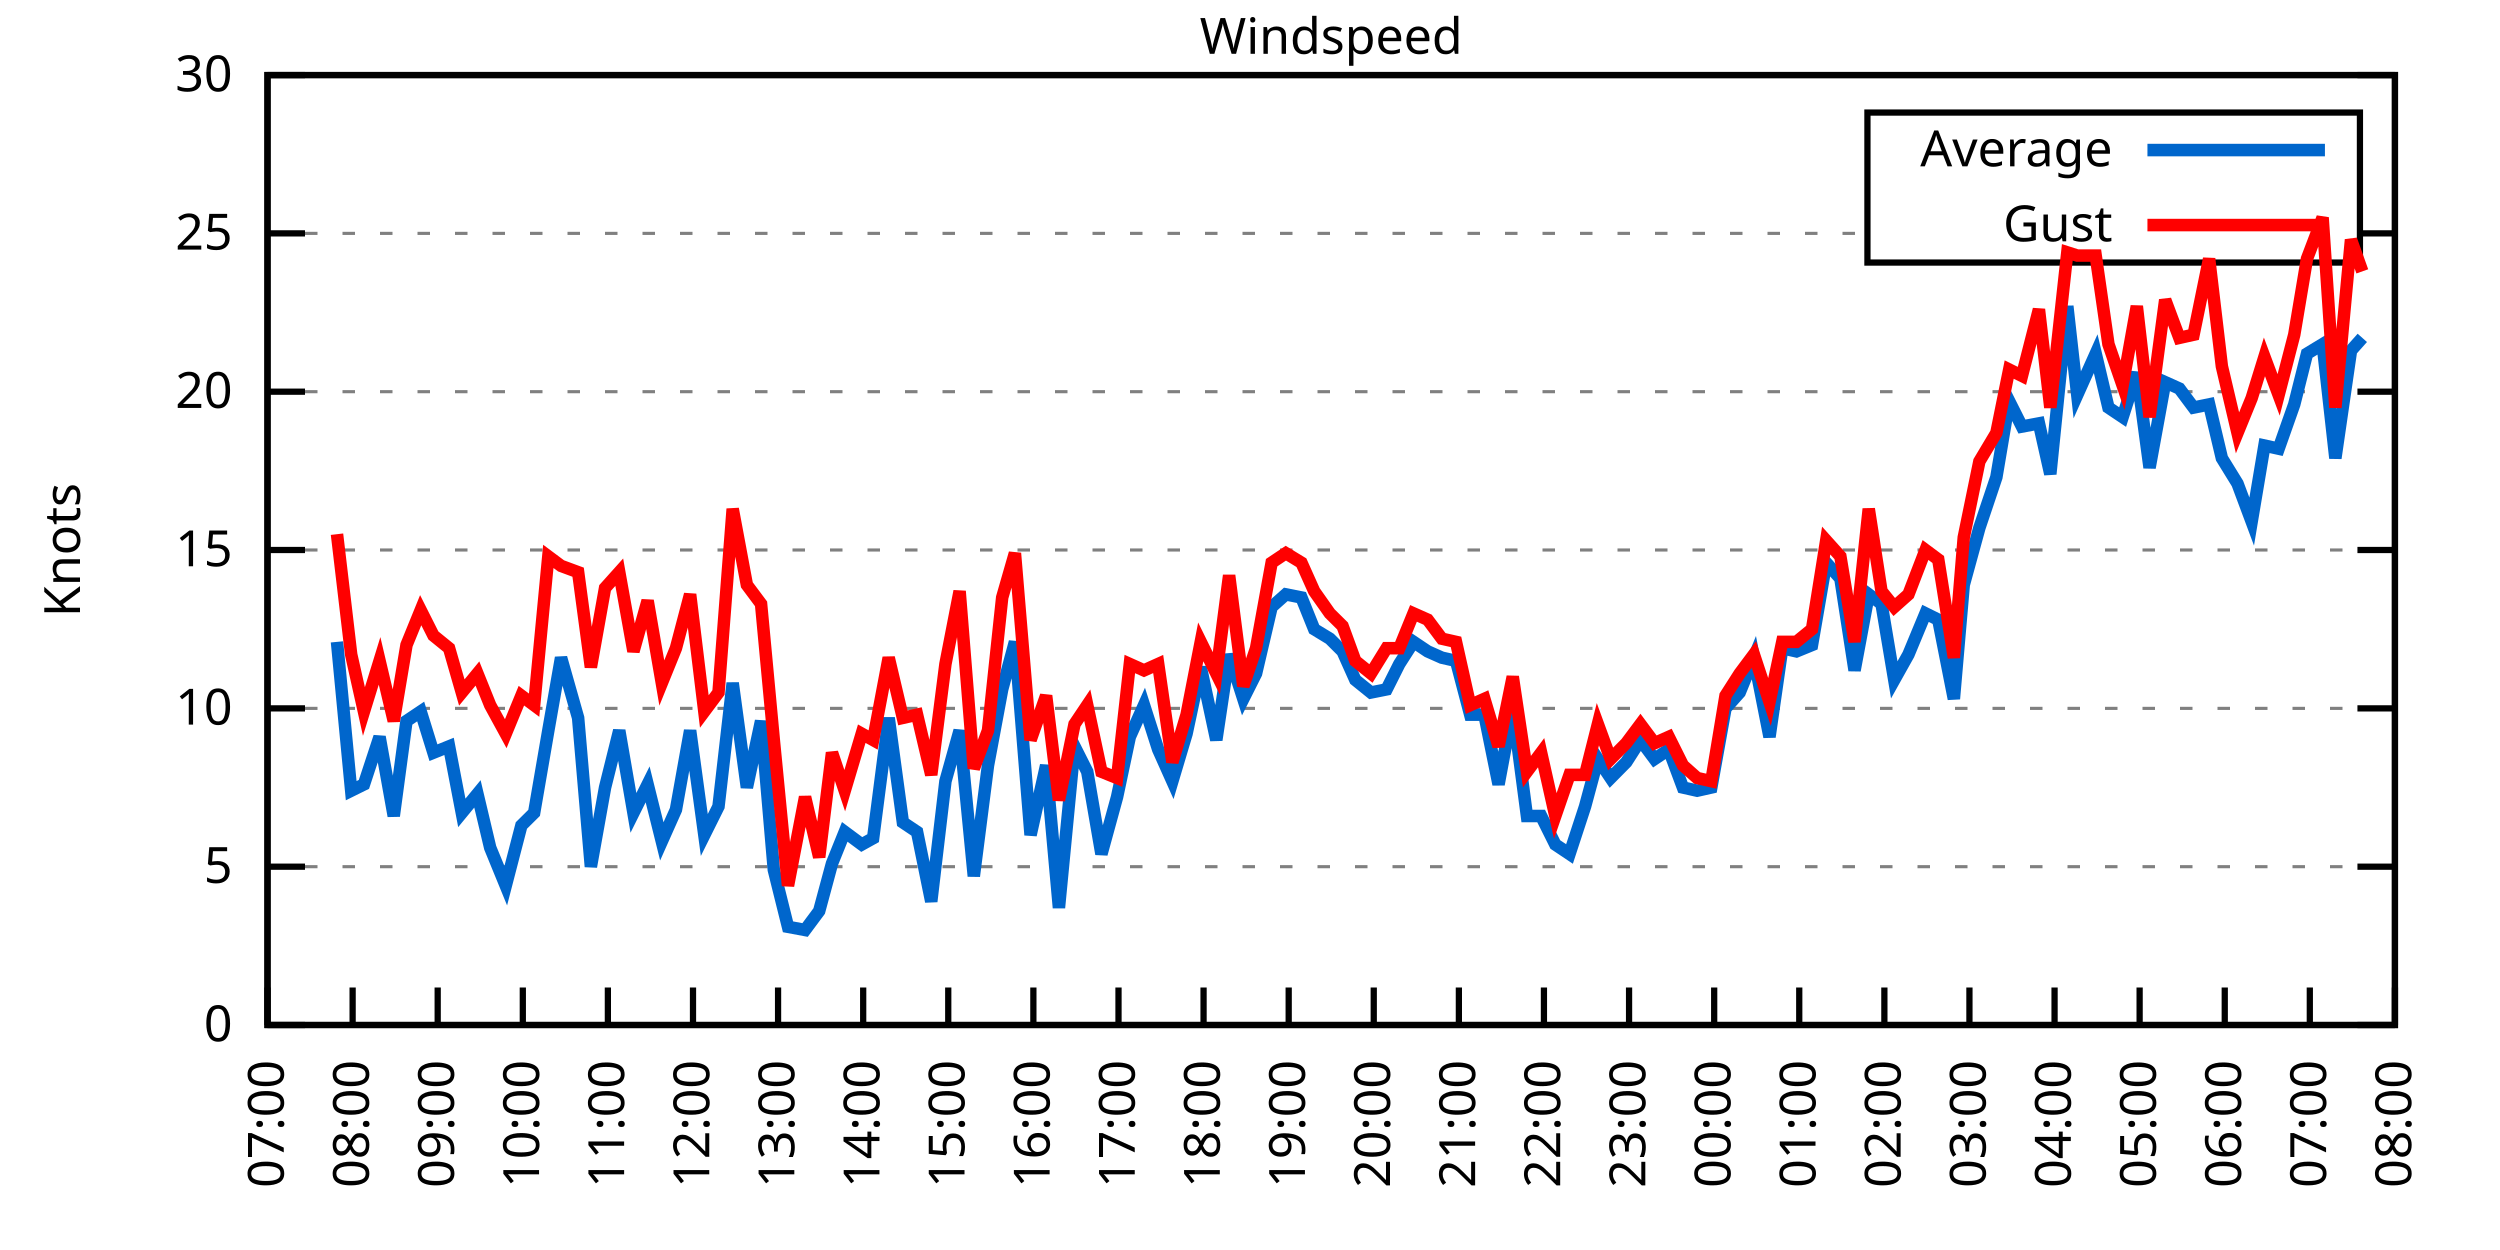
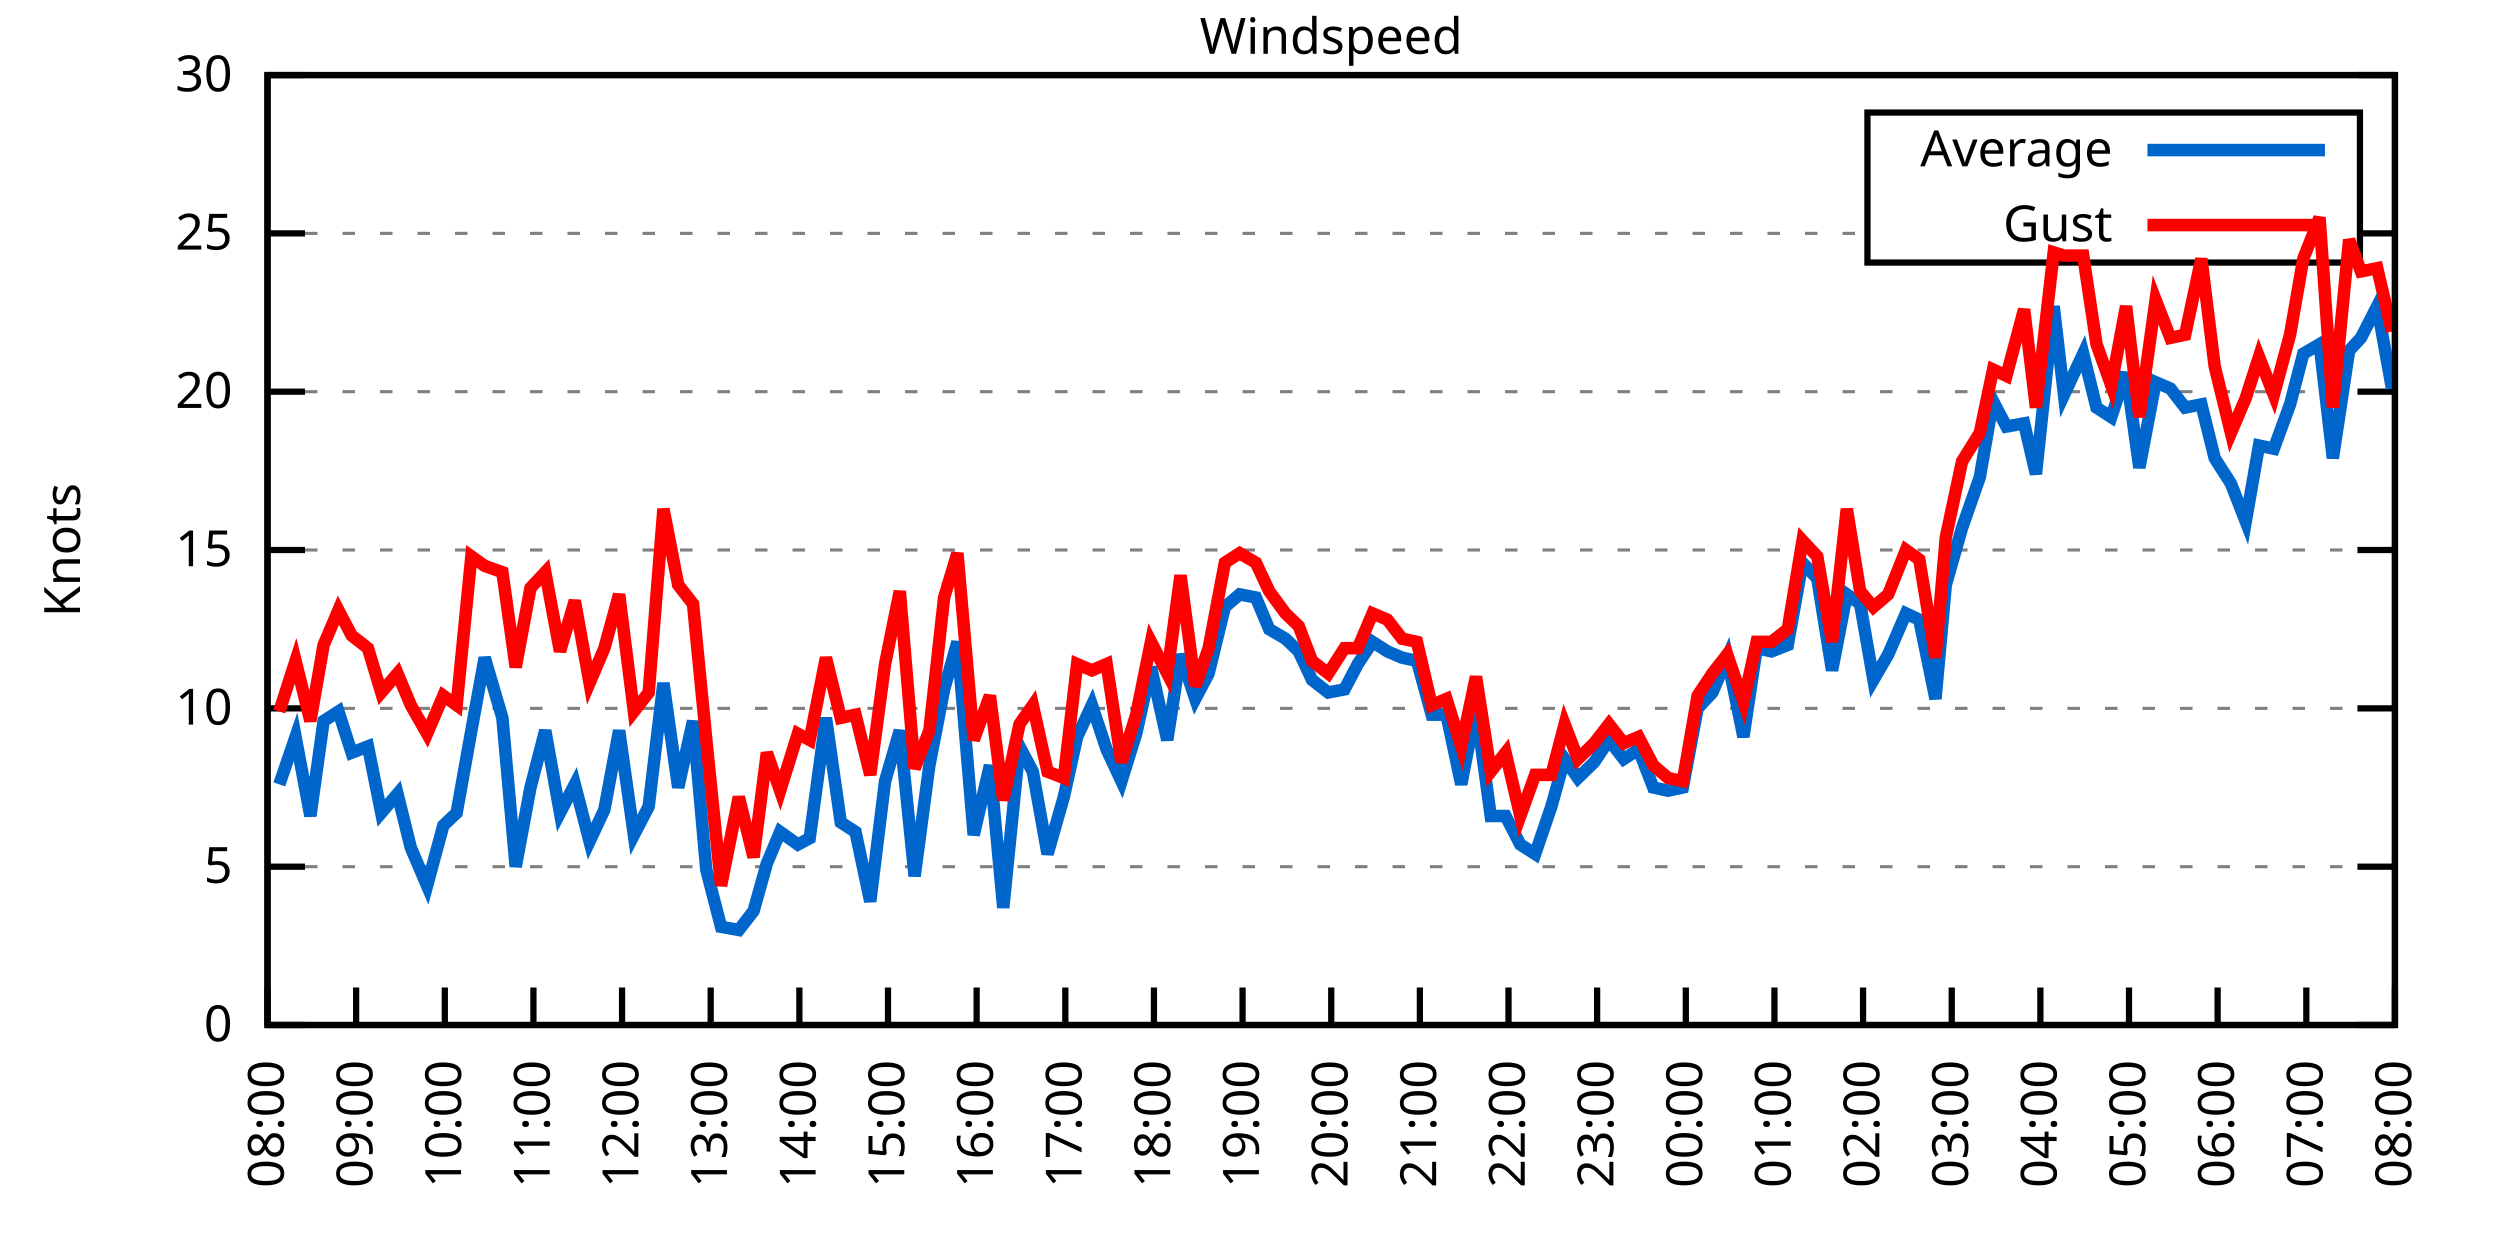
<svg xmlns="http://www.w3.org/2000/svg" xmlns:xlink="http://www.w3.org/1999/xlink" width="400" height="200" viewBox="0 0 400 200">
  <g id="gnuplot_canvas">
    <rect x="0" y="0" width="400" height="200" fill="none" />
    <defs>
      <circle id="gpDot" r="0.5" stroke-width="0.5" stroke="currentColor" />
      <path id="gpPt0" stroke-width="0.333" stroke="currentColor" d="M-1,0 h2 M0,-1 v2" />
      <path id="gpPt1" stroke-width="0.333" stroke="currentColor" d="M-1,-1 L1,1 M1,-1 L-1,1" />
      <path id="gpPt2" stroke-width="0.333" stroke="currentColor" d="M-1,0 L1,0 M0,-1 L0,1 M-1,-1 L1,1 M-1,1 L1,-1" />
      <rect id="gpPt3" stroke-width="0.333" stroke="currentColor" x="-1" y="-1" width="2" height="2" />
      <rect id="gpPt4" stroke-width="0.333" stroke="currentColor" fill="currentColor" x="-1" y="-1" width="2" height="2" />
      <circle id="gpPt5" stroke-width="0.333" stroke="currentColor" cx="0" cy="0" r="1" />
      <use xlink:href="#gpPt5" id="gpPt6" fill="currentColor" stroke="none" />
      <path id="gpPt7" stroke-width="0.333" stroke="currentColor" d="M0,-1.33 L-1.33,0.67 L1.33,0.67 z" />
      <use xlink:href="#gpPt7" id="gpPt8" fill="currentColor" stroke="none" />
      <use xlink:href="#gpPt7" id="gpPt9" stroke="currentColor" transform="rotate(180)" />
      <use xlink:href="#gpPt9" id="gpPt10" fill="currentColor" stroke="none" />
      <use xlink:href="#gpPt3" id="gpPt11" stroke="currentColor" transform="rotate(45)" />
      <use xlink:href="#gpPt11" id="gpPt12" fill="currentColor" stroke="none" />
      <path id="gpPt13" stroke-width="0.333" stroke="currentColor" d="M0,1.330 L1.265,0.411 L0.782,-1.067 L-0.782,-1.076 L-1.265,0.411 z" />
      <use xlink:href="#gpPt13" id="gpPt14" fill="currentColor" stroke="none" />
      <filter id="textbox" filterUnits="objectBoundingBox" x="0" y="0" height="1" width="1">
        <feFlood flood-color="white" flood-opacity="1" result="bgnd" />
        <feComposite in="SourceGraphic" in2="bgnd" operator="atop" />
      </filter>
      <filter id="greybox" filterUnits="objectBoundingBox" x="0" y="0" height="1" width="1">
        <feFlood flood-color="lightgrey" flood-opacity="1" result="grey" />
        <feComposite in="SourceGraphic" in2="grey" operator="atop" />
      </filter>
    </defs>
    <g fill="none" color="white" stroke="currentColor" stroke-width="1.00" stroke-linecap="butt" stroke-linejoin="miter">
</g>
    <g fill="none" color="black" stroke="currentColor" stroke-width="1.00" stroke-linecap="butt" stroke-linejoin="miter">
      <g stroke="none" shape-rendering="crispEdges">
        <polygon fill="rgb(255, 255, 255)" points="42.80,164.00 383.18,164.00 383.18,12.02 42.80,12.02 " />
      </g>
    </g>
    <g fill="none" color="black" stroke="currentColor" stroke-width="1.00" stroke-linecap="butt" stroke-linejoin="miter">
</g>
    <g fill="none" color="black" stroke="black" stroke-width="0.50" stroke-linecap="butt" stroke-linejoin="miter">
</g>
    <g fill="none" color="gray" stroke="currentColor" stroke-width="0.50" stroke-linecap="butt" stroke-linejoin="miter">
      <path stroke="gray" stroke-dasharray="2,4" class="gridline" d="M42.80,164.00 L383.19,164.00  " />
    </g>
    <g fill="none" color="gray" stroke="gray" stroke-width="1.00" stroke-linecap="butt" stroke-linejoin="miter">
</g>
    <g fill="none" color="black" stroke="currentColor" stroke-width="1.00" stroke-linecap="butt" stroke-linejoin="miter">
      <path stroke="black" d="M42.80,164.00 L48.80,164.00 M383.19,164.00 L377.19,164.00  " />
      <g transform="translate(37.20,166.60)" stroke="none" fill="black" font-family="Sans" font-size="8.00" text-anchor="end">
        <text>
          <tspan font-family="Sans"> 0</tspan>
        </text>
      </g>
    </g>
    <g fill="none" color="black" stroke="currentColor" stroke-width="1.00" stroke-linecap="butt" stroke-linejoin="miter">
</g>
    <g fill="none" color="black" stroke="black" stroke-width="0.50" stroke-linecap="butt" stroke-linejoin="miter">
</g>
    <g fill="none" color="gray" stroke="currentColor" stroke-width="0.50" stroke-linecap="butt" stroke-linejoin="miter">
      <path stroke="gray" stroke-dasharray="2,4" class="gridline" d="M42.80,138.67 L383.19,138.67  " />
    </g>
    <g fill="none" color="gray" stroke="gray" stroke-width="1.00" stroke-linecap="butt" stroke-linejoin="miter">
</g>
    <g fill="none" color="black" stroke="currentColor" stroke-width="1.00" stroke-linecap="butt" stroke-linejoin="miter">
      <path stroke="black" d="M42.80,138.67 L48.80,138.67 M383.19,138.67 L377.19,138.67  " />
      <g transform="translate(37.20,141.27)" stroke="none" fill="black" font-family="Sans" font-size="8.00" text-anchor="end">
        <text>
          <tspan font-family="Sans"> 5</tspan>
        </text>
      </g>
    </g>
    <g fill="none" color="black" stroke="currentColor" stroke-width="1.00" stroke-linecap="butt" stroke-linejoin="miter">
</g>
    <g fill="none" color="black" stroke="black" stroke-width="0.50" stroke-linecap="butt" stroke-linejoin="miter">
</g>
    <g fill="none" color="gray" stroke="currentColor" stroke-width="0.50" stroke-linecap="butt" stroke-linejoin="miter">
      <path stroke="gray" stroke-dasharray="2,4" class="gridline" d="M42.80,113.34 L383.19,113.34  " />
    </g>
    <g fill="none" color="gray" stroke="gray" stroke-width="1.00" stroke-linecap="butt" stroke-linejoin="miter">
</g>
    <g fill="none" color="black" stroke="currentColor" stroke-width="1.00" stroke-linecap="butt" stroke-linejoin="miter">
      <path stroke="black" d="M42.80,113.34 L48.80,113.34 M383.19,113.34 L377.19,113.34  " />
      <g transform="translate(37.20,115.94)" stroke="none" fill="black" font-family="Sans" font-size="8.00" text-anchor="end">
        <text>
          <tspan font-family="Sans"> 10</tspan>
        </text>
      </g>
    </g>
    <g fill="none" color="black" stroke="currentColor" stroke-width="1.00" stroke-linecap="butt" stroke-linejoin="miter">
</g>
    <g fill="none" color="black" stroke="black" stroke-width="0.50" stroke-linecap="butt" stroke-linejoin="miter">
</g>
    <g fill="none" color="gray" stroke="currentColor" stroke-width="0.50" stroke-linecap="butt" stroke-linejoin="miter">
      <path stroke="gray" stroke-dasharray="2,4" class="gridline" d="M42.80,88.00 L383.19,88.00  " />
    </g>
    <g fill="none" color="gray" stroke="gray" stroke-width="1.00" stroke-linecap="butt" stroke-linejoin="miter">
</g>
    <g fill="none" color="black" stroke="currentColor" stroke-width="1.00" stroke-linecap="butt" stroke-linejoin="miter">
      <path stroke="black" d="M42.80,88.00 L48.80,88.00 M383.19,88.00 L377.19,88.00  " />
      <g transform="translate(37.20,90.60)" stroke="none" fill="black" font-family="Sans" font-size="8.00" text-anchor="end">
        <text>
          <tspan font-family="Sans"> 15</tspan>
        </text>
      </g>
    </g>
    <g fill="none" color="black" stroke="currentColor" stroke-width="1.00" stroke-linecap="butt" stroke-linejoin="miter">
</g>
    <g fill="none" color="black" stroke="black" stroke-width="0.50" stroke-linecap="butt" stroke-linejoin="miter">
</g>
    <g fill="none" color="gray" stroke="currentColor" stroke-width="0.50" stroke-linecap="butt" stroke-linejoin="miter">
      <path stroke="gray" stroke-dasharray="2,4" class="gridline" d="M42.80,62.67 L383.19,62.67  " />
    </g>
    <g fill="none" color="gray" stroke="gray" stroke-width="1.00" stroke-linecap="butt" stroke-linejoin="miter">
</g>
    <g fill="none" color="black" stroke="currentColor" stroke-width="1.00" stroke-linecap="butt" stroke-linejoin="miter">
      <path stroke="black" d="M42.80,62.67 L48.80,62.67 M383.19,62.67 L377.19,62.67  " />
      <g transform="translate(37.20,65.27)" stroke="none" fill="black" font-family="Sans" font-size="8.00" text-anchor="end">
        <text>
          <tspan font-family="Sans"> 20</tspan>
        </text>
      </g>
    </g>
    <g fill="none" color="black" stroke="currentColor" stroke-width="1.00" stroke-linecap="butt" stroke-linejoin="miter">
</g>
    <g fill="none" color="black" stroke="black" stroke-width="0.50" stroke-linecap="butt" stroke-linejoin="miter">
</g>
    <g fill="none" color="gray" stroke="currentColor" stroke-width="0.50" stroke-linecap="butt" stroke-linejoin="miter">
      <path stroke="gray" stroke-dasharray="2,4" class="gridline" d="M42.80,37.34 L298.79,37.34 M377.59,37.34 L383.19,37.34  " />
    </g>
    <g fill="none" color="gray" stroke="gray" stroke-width="1.00" stroke-linecap="butt" stroke-linejoin="miter">
</g>
    <g fill="none" color="black" stroke="currentColor" stroke-width="1.00" stroke-linecap="butt" stroke-linejoin="miter">
      <path stroke="black" d="M42.80,37.34 L48.80,37.34 M383.19,37.34 L377.19,37.34  " />
      <g transform="translate(37.20,39.94)" stroke="none" fill="black" font-family="Sans" font-size="8.00" text-anchor="end">
        <text>
          <tspan font-family="Sans"> 25</tspan>
        </text>
      </g>
    </g>
    <g fill="none" color="black" stroke="currentColor" stroke-width="1.00" stroke-linecap="butt" stroke-linejoin="miter">
</g>
    <g fill="none" color="black" stroke="black" stroke-width="0.50" stroke-linecap="butt" stroke-linejoin="miter">
</g>
    <g fill="none" color="gray" stroke="currentColor" stroke-width="0.50" stroke-linecap="butt" stroke-linejoin="miter">
      <path stroke="gray" stroke-dasharray="2,4" class="gridline" d="M42.80,12.01 L383.19,12.01  " />
    </g>
    <g fill="none" color="gray" stroke="gray" stroke-width="1.00" stroke-linecap="butt" stroke-linejoin="miter">
</g>
    <g fill="none" color="black" stroke="currentColor" stroke-width="1.00" stroke-linecap="butt" stroke-linejoin="miter">
      <path stroke="black" d="M42.80,12.01 L48.80,12.01 M383.19,12.01 L377.19,12.01  " />
      <g transform="translate(37.20,14.61)" stroke="none" fill="black" font-family="Sans" font-size="8.00" text-anchor="end">
        <text>
          <tspan font-family="Sans"> 30</tspan>
        </text>
      </g>
    </g>
    <g fill="none" color="black" stroke="currentColor" stroke-width="1.00" stroke-linecap="butt" stroke-linejoin="miter">
      <path stroke="black" d="M42.80,164.00 L42.80,158.00  " />
      <g transform="translate(45.40,169.60) rotate(270.00)" stroke="none" fill="black" font-family="Sans" font-size="8.00" text-anchor="end">
        <text>
-           <tspan font-family="Sans">07:00</tspan>
-         </text>
-       </g>
-     </g>
-     <g fill="none" color="black" stroke="currentColor" stroke-width="1.00" stroke-linecap="butt" stroke-linejoin="miter">
-       <path stroke="black" d="M56.42,164.00 L56.42,158.00  " />
-       <g transform="translate(59.02,169.60) rotate(270.00)" stroke="none" fill="black" font-family="Sans" font-size="8.00" text-anchor="end">
-         <text>
          <tspan font-family="Sans">08:00</tspan>
        </text>
      </g>
    </g>
    <g fill="none" color="black" stroke="currentColor" stroke-width="1.00" stroke-linecap="butt" stroke-linejoin="miter">
-       <path stroke="black" d="M70.03,164.00 L70.03,158.00  " />
-       <g transform="translate(72.63,169.60) rotate(270.00)" stroke="none" fill="black" font-family="Sans" font-size="8.00" text-anchor="end">
+       <path stroke="black" d="M56.98,164.00 L56.98,158.00  " />
+       <g transform="translate(59.58,169.60) rotate(270.00)" stroke="none" fill="black" font-family="Sans" font-size="8.00" text-anchor="end">
        <text>
          <tspan font-family="Sans">09:00</tspan>
        </text>
      </g>
    </g>
    <g fill="none" color="black" stroke="currentColor" stroke-width="1.00" stroke-linecap="butt" stroke-linejoin="miter">
-       <path stroke="black" d="M83.65,164.00 L83.65,158.00  " />
-       <g transform="translate(86.25,169.60) rotate(270.00)" stroke="none" fill="black" font-family="Sans" font-size="8.00" text-anchor="end">
+       <path stroke="black" d="M71.17,164.00 L71.17,158.00  " />
+       <g transform="translate(73.77,169.60) rotate(270.00)" stroke="none" fill="black" font-family="Sans" font-size="8.00" text-anchor="end">
        <text>
          <tspan font-family="Sans">10:00</tspan>
        </text>
      </g>
    </g>
    <g fill="none" color="black" stroke="currentColor" stroke-width="1.00" stroke-linecap="butt" stroke-linejoin="miter">
-       <path stroke="black" d="M97.26,164.00 L97.26,158.00  " />
-       <g transform="translate(99.86,169.60) rotate(270.00)" stroke="none" fill="black" font-family="Sans" font-size="8.00" text-anchor="end">
+       <path stroke="black" d="M85.35,164.00 L85.35,158.00  " />
+       <g transform="translate(87.95,169.60) rotate(270.00)" stroke="none" fill="black" font-family="Sans" font-size="8.00" text-anchor="end">
        <text>
          <tspan font-family="Sans">11:00</tspan>
        </text>
      </g>
    </g>
    <g fill="none" color="black" stroke="currentColor" stroke-width="1.00" stroke-linecap="butt" stroke-linejoin="miter">
-       <path stroke="black" d="M110.88,164.00 L110.88,158.00  " />
-       <g transform="translate(113.48,169.60) rotate(270.00)" stroke="none" fill="black" font-family="Sans" font-size="8.00" text-anchor="end">
+       <path stroke="black" d="M99.53,164.00 L99.53,158.00  " />
+       <g transform="translate(102.13,169.60) rotate(270.00)" stroke="none" fill="black" font-family="Sans" font-size="8.00" text-anchor="end">
        <text>
          <tspan font-family="Sans">12:00</tspan>
        </text>
      </g>
    </g>
    <g fill="none" color="black" stroke="currentColor" stroke-width="1.00" stroke-linecap="butt" stroke-linejoin="miter">
-       <path stroke="black" d="M124.49,164.00 L124.49,158.00  " />
-       <g transform="translate(127.09,169.60) rotate(270.00)" stroke="none" fill="black" font-family="Sans" font-size="8.00" text-anchor="end">
+       <path stroke="black" d="M113.71,164.00 L113.71,158.00  " />
+       <g transform="translate(116.31,169.60) rotate(270.00)" stroke="none" fill="black" font-family="Sans" font-size="8.00" text-anchor="end">
        <text>
          <tspan font-family="Sans">13:00</tspan>
        </text>
      </g>
    </g>
    <g fill="none" color="black" stroke="currentColor" stroke-width="1.00" stroke-linecap="butt" stroke-linejoin="miter">
-       <path stroke="black" d="M138.11,164.00 L138.11,158.00  " />
-       <g transform="translate(140.71,169.60) rotate(270.00)" stroke="none" fill="black" font-family="Sans" font-size="8.00" text-anchor="end">
+       <path stroke="black" d="M127.90,164.00 L127.90,158.00  " />
+       <g transform="translate(130.50,169.60) rotate(270.00)" stroke="none" fill="black" font-family="Sans" font-size="8.00" text-anchor="end">
        <text>
          <tspan font-family="Sans">14:00</tspan>
        </text>
      </g>
    </g>
    <g fill="none" color="black" stroke="currentColor" stroke-width="1.00" stroke-linecap="butt" stroke-linejoin="miter">
-       <path stroke="black" d="M151.72,164.00 L151.72,158.00  " />
-       <g transform="translate(154.32,169.60) rotate(270.00)" stroke="none" fill="black" font-family="Sans" font-size="8.00" text-anchor="end">
+       <path stroke="black" d="M142.08,164.00 L142.08,158.00  " />
+       <g transform="translate(144.68,169.60) rotate(270.00)" stroke="none" fill="black" font-family="Sans" font-size="8.00" text-anchor="end">
        <text>
          <tspan font-family="Sans">15:00</tspan>
        </text>
      </g>
    </g>
    <g fill="none" color="black" stroke="currentColor" stroke-width="1.00" stroke-linecap="butt" stroke-linejoin="miter">
-       <path stroke="black" d="M165.34,164.00 L165.34,158.00  " />
-       <g transform="translate(167.94,169.60) rotate(270.00)" stroke="none" fill="black" font-family="Sans" font-size="8.00" text-anchor="end">
+       <path stroke="black" d="M156.26,164.00 L156.26,158.00  " />
+       <g transform="translate(158.86,169.60) rotate(270.00)" stroke="none" fill="black" font-family="Sans" font-size="8.00" text-anchor="end">
        <text>
          <tspan font-family="Sans">16:00</tspan>
        </text>
      </g>
    </g>
    <g fill="none" color="black" stroke="currentColor" stroke-width="1.00" stroke-linecap="butt" stroke-linejoin="miter">
-       <path stroke="black" d="M178.96,164.00 L178.96,158.00  " />
-       <g transform="translate(181.56,169.60) rotate(270.00)" stroke="none" fill="black" font-family="Sans" font-size="8.00" text-anchor="end">
+       <path stroke="black" d="M170.45,164.00 L170.45,158.00  " />
+       <g transform="translate(173.05,169.60) rotate(270.00)" stroke="none" fill="black" font-family="Sans" font-size="8.00" text-anchor="end">
        <text>
          <tspan font-family="Sans">17:00</tspan>
        </text>
      </g>
    </g>
    <g fill="none" color="black" stroke="currentColor" stroke-width="1.00" stroke-linecap="butt" stroke-linejoin="miter">
-       <path stroke="black" d="M192.57,164.00 L192.57,158.00  " />
-       <g transform="translate(195.17,169.60) rotate(270.00)" stroke="none" fill="black" font-family="Sans" font-size="8.00" text-anchor="end">
+       <path stroke="black" d="M184.63,164.00 L184.63,158.00  " />
+       <g transform="translate(187.23,169.60) rotate(270.00)" stroke="none" fill="black" font-family="Sans" font-size="8.00" text-anchor="end">
        <text>
          <tspan font-family="Sans">18:00</tspan>
        </text>
      </g>
    </g>
    <g fill="none" color="black" stroke="currentColor" stroke-width="1.00" stroke-linecap="butt" stroke-linejoin="miter">
-       <path stroke="black" d="M206.19,164.00 L206.19,158.00  " />
-       <g transform="translate(208.79,169.60) rotate(270.00)" stroke="none" fill="black" font-family="Sans" font-size="8.00" text-anchor="end">
+       <path stroke="black" d="M198.81,164.00 L198.81,158.00  " />
+       <g transform="translate(201.41,169.60) rotate(270.00)" stroke="none" fill="black" font-family="Sans" font-size="8.00" text-anchor="end">
        <text>
          <tspan font-family="Sans">19:00</tspan>
        </text>
      </g>
    </g>
    <g fill="none" color="black" stroke="currentColor" stroke-width="1.00" stroke-linecap="butt" stroke-linejoin="miter">
-       <path stroke="black" d="M219.80,164.00 L219.80,158.00  " />
-       <g transform="translate(222.40,169.60) rotate(270.00)" stroke="none" fill="black" font-family="Sans" font-size="8.00" text-anchor="end">
+       <path stroke="black" d="M213.00,164.00 L213.00,158.00  " />
+       <g transform="translate(215.60,169.60) rotate(270.00)" stroke="none" fill="black" font-family="Sans" font-size="8.00" text-anchor="end">
        <text>
          <tspan font-family="Sans">20:00</tspan>
        </text>
      </g>
    </g>
    <g fill="none" color="black" stroke="currentColor" stroke-width="1.00" stroke-linecap="butt" stroke-linejoin="miter">
-       <path stroke="black" d="M233.42,164.00 L233.42,158.00  " />
-       <g transform="translate(236.02,169.60) rotate(270.00)" stroke="none" fill="black" font-family="Sans" font-size="8.00" text-anchor="end">
+       <path stroke="black" d="M227.18,164.00 L227.18,158.00  " />
+       <g transform="translate(229.78,169.60) rotate(270.00)" stroke="none" fill="black" font-family="Sans" font-size="8.00" text-anchor="end">
        <text>
          <tspan font-family="Sans">21:00</tspan>
        </text>
      </g>
    </g>
    <g fill="none" color="black" stroke="currentColor" stroke-width="1.00" stroke-linecap="butt" stroke-linejoin="miter">
-       <path stroke="black" d="M247.03,164.00 L247.03,158.00  " />
-       <g transform="translate(249.63,169.60) rotate(270.00)" stroke="none" fill="black" font-family="Sans" font-size="8.00" text-anchor="end">
+       <path stroke="black" d="M241.36,164.00 L241.36,158.00  " />
+       <g transform="translate(243.96,169.60) rotate(270.00)" stroke="none" fill="black" font-family="Sans" font-size="8.00" text-anchor="end">
        <text>
          <tspan font-family="Sans">22:00</tspan>
        </text>
      </g>
    </g>
    <g fill="none" color="black" stroke="currentColor" stroke-width="1.00" stroke-linecap="butt" stroke-linejoin="miter">
-       <path stroke="black" d="M260.65,164.00 L260.65,158.00  " />
-       <g transform="translate(263.25,169.60) rotate(270.00)" stroke="none" fill="black" font-family="Sans" font-size="8.00" text-anchor="end">
+       <path stroke="black" d="M255.54,164.00 L255.54,158.00  " />
+       <g transform="translate(258.14,169.60) rotate(270.00)" stroke="none" fill="black" font-family="Sans" font-size="8.00" text-anchor="end">
        <text>
          <tspan font-family="Sans">23:00</tspan>
        </text>
      </g>
    </g>
    <g fill="none" color="black" stroke="currentColor" stroke-width="1.00" stroke-linecap="butt" stroke-linejoin="miter">
-       <path stroke="black" d="M274.27,164.00 L274.27,158.00  " />
-       <g transform="translate(276.87,169.60) rotate(270.00)" stroke="none" fill="black" font-family="Sans" font-size="8.00" text-anchor="end">
+       <path stroke="black" d="M269.73,164.00 L269.73,158.00  " />
+       <g transform="translate(272.33,169.60) rotate(270.00)" stroke="none" fill="black" font-family="Sans" font-size="8.00" text-anchor="end">
        <text>
          <tspan font-family="Sans">00:00</tspan>
        </text>
      </g>
    </g>
    <g fill="none" color="black" stroke="currentColor" stroke-width="1.00" stroke-linecap="butt" stroke-linejoin="miter">
-       <path stroke="black" d="M287.88,164.00 L287.88,158.00  " />
-       <g transform="translate(290.48,169.60) rotate(270.00)" stroke="none" fill="black" font-family="Sans" font-size="8.00" text-anchor="end">
+       <path stroke="black" d="M283.91,164.00 L283.91,158.00  " />
+       <g transform="translate(286.51,169.60) rotate(270.00)" stroke="none" fill="black" font-family="Sans" font-size="8.00" text-anchor="end">
        <text>
          <tspan font-family="Sans">01:00</tspan>
        </text>
      </g>
    </g>
    <g fill="none" color="black" stroke="currentColor" stroke-width="1.00" stroke-linecap="butt" stroke-linejoin="miter">
-       <path stroke="black" d="M301.50,164.00 L301.50,158.00  " />
-       <g transform="translate(304.10,169.60) rotate(270.00)" stroke="none" fill="black" font-family="Sans" font-size="8.00" text-anchor="end">
+       <path stroke="black" d="M298.09,164.00 L298.09,158.00  " />
+       <g transform="translate(300.69,169.60) rotate(270.00)" stroke="none" fill="black" font-family="Sans" font-size="8.00" text-anchor="end">
        <text>
          <tspan font-family="Sans">02:00</tspan>
        </text>
      </g>
    </g>
    <g fill="none" color="black" stroke="currentColor" stroke-width="1.00" stroke-linecap="butt" stroke-linejoin="miter">
-       <path stroke="black" d="M315.11,164.00 L315.11,158.00  " />
-       <g transform="translate(317.71,169.60) rotate(270.00)" stroke="none" fill="black" font-family="Sans" font-size="8.00" text-anchor="end">
+       <path stroke="black" d="M312.28,164.00 L312.28,158.00  " />
+       <g transform="translate(314.88,169.60) rotate(270.00)" stroke="none" fill="black" font-family="Sans" font-size="8.00" text-anchor="end">
        <text>
          <tspan font-family="Sans">03:00</tspan>
        </text>
      </g>
    </g>
    <g fill="none" color="black" stroke="currentColor" stroke-width="1.00" stroke-linecap="butt" stroke-linejoin="miter">
-       <path stroke="black" d="M328.73,164.00 L328.73,158.00  " />
-       <g transform="translate(331.33,169.60) rotate(270.00)" stroke="none" fill="black" font-family="Sans" font-size="8.00" text-anchor="end">
+       <path stroke="black" d="M326.46,164.00 L326.46,158.00  " />
+       <g transform="translate(329.06,169.60) rotate(270.00)" stroke="none" fill="black" font-family="Sans" font-size="8.00" text-anchor="end">
        <text>
          <tspan font-family="Sans">04:00</tspan>
        </text>
      </g>
    </g>
    <g fill="none" color="black" stroke="currentColor" stroke-width="1.00" stroke-linecap="butt" stroke-linejoin="miter">
-       <path stroke="black" d="M342.34,164.00 L342.34,158.00  " />
-       <g transform="translate(344.94,169.60) rotate(270.00)" stroke="none" fill="black" font-family="Sans" font-size="8.00" text-anchor="end">
+       <path stroke="black" d="M340.64,164.00 L340.64,158.00  " />
+       <g transform="translate(343.24,169.60) rotate(270.00)" stroke="none" fill="black" font-family="Sans" font-size="8.00" text-anchor="end">
        <text>
          <tspan font-family="Sans">05:00</tspan>
        </text>
      </g>
    </g>
    <g fill="none" color="black" stroke="currentColor" stroke-width="1.00" stroke-linecap="butt" stroke-linejoin="miter">
-       <path stroke="black" d="M355.96,164.00 L355.96,158.00  " />
-       <g transform="translate(358.56,169.60) rotate(270.00)" stroke="none" fill="black" font-family="Sans" font-size="8.00" text-anchor="end">
+       <path stroke="black" d="M354.82,164.00 L354.82,158.00  " />
+       <g transform="translate(357.42,169.60) rotate(270.00)" stroke="none" fill="black" font-family="Sans" font-size="8.00" text-anchor="end">
        <text>
          <tspan font-family="Sans">06:00</tspan>
        </text>
      </g>
    </g>
    <g fill="none" color="black" stroke="currentColor" stroke-width="1.00" stroke-linecap="butt" stroke-linejoin="miter">
-       <path stroke="black" d="M369.57,164.00 L369.57,158.00  " />
-       <g transform="translate(372.17,169.60) rotate(270.00)" stroke="none" fill="black" font-family="Sans" font-size="8.00" text-anchor="end">
+       <path stroke="black" d="M369.01,164.00 L369.01,158.00  " />
+       <g transform="translate(371.61,169.60) rotate(270.00)" stroke="none" fill="black" font-family="Sans" font-size="8.00" text-anchor="end">
        <text>
          <tspan font-family="Sans">07:00</tspan>
        </text>
      </g>
    </g>
    <g fill="none" color="black" stroke="currentColor" stroke-width="1.00" stroke-linecap="butt" stroke-linejoin="miter">
      <path stroke="black" d="M383.19,164.00 L383.19,158.00  " />
      <g transform="translate(385.79,169.60) rotate(270.00)" stroke="none" fill="black" font-family="Sans" font-size="8.00" text-anchor="end">
        <text>
          <tspan font-family="Sans">08:00</tspan>
        </text>
      </g>
    </g>
    <g fill="none" color="black" stroke="currentColor" stroke-width="1.00" stroke-linecap="butt" stroke-linejoin="miter">
</g>
    <g fill="none" color="black" stroke="currentColor" stroke-width="1.00" stroke-linecap="butt" stroke-linejoin="miter">
      <path stroke="black" d="M42.80,12.01 L42.80,164.00 L383.19,164.00 L383.19,12.01 L42.80,12.01 Z  " />
    </g>
    <g fill="none" color="black" stroke="currentColor" stroke-width="1.00" stroke-linecap="butt" stroke-linejoin="miter">
</g>
    <g fill="none" color="black" stroke="currentColor" stroke-width="1.00" stroke-linecap="butt" stroke-linejoin="miter">
      <path stroke="black" d="M298.79,42.01 L298.79,18.01 L377.59,18.01 L377.59,42.01 L298.79,42.01 Z  " />
    </g>
    <g id="Windspeed_plot_1">
      <g fill="none" color="white" stroke="black" stroke-width="2.00" stroke-linecap="butt" stroke-linejoin="miter">
</g>
      <g fill="none" color="black" stroke="currentColor" stroke-width="2.00" stroke-linecap="butt" stroke-linejoin="miter">
        <g transform="translate(337.99,26.61)" stroke="none" fill="black" font-family="Sans" font-size="8.00" text-anchor="end">
          <text>
            <tspan font-family="Sans">Average</tspan>
          </text>
        </g>
      </g>
      <g fill="none" color="black" stroke="currentColor" stroke-width="2.00" stroke-linecap="butt" stroke-linejoin="miter">
-         <path stroke="rgb(  0, 102, 204)" d="M343.59,24.01 L371.99,24.01 M53.92,102.70 L56.19,126.51 L58.23,125.50 L60.73,117.90 L63.00,130.56 L65.04,115.36   L67.31,113.84 L69.35,120.43 L71.85,119.42 L73.89,130.06 L76.39,127.02 L78.43,135.63 L80.92,141.71 L83.42,132.08   L85.46,130.06 L87.73,116.88 L89.77,105.23 L92.50,114.86 L94.54,138.67 L96.81,126.00 L99.08,116.88 L101.35,130.06   L103.62,125.50 L105.89,134.62 L108.15,129.55 L110.42,116.88 L112.69,133.60 L114.96,129.04 L117.23,109.28 L119.50,126.00   L121.77,115.36 L123.81,139.17 L126.08,148.29 L128.81,148.80 L131.07,145.76 L133.12,138.16 L135.16,133.10 L137.88,135.12   L139.70,134.11 L142.19,114.86 L144.46,131.58 L146.73,133.10 L149.00,144.24 L151.27,124.99 L153.54,116.88 L155.81,140.19   L158.08,122.46 L160.35,110.30 L162.39,102.70 L164.89,133.60 L167.38,122.46 L169.43,145.25 L171.92,119.42 L173.96,123.47   L176.23,136.64 L178.73,127.52 L180.77,117.90 L183.04,112.83 L185.31,119.92 L187.58,124.99 L189.85,117.39 L192.12,106.75   L194.61,118.40 L196.66,104.72 L198.93,111.82 L200.97,107.76 L203.46,97.12 L205.73,95.10 L208.23,95.60 L210.27,100.67   L212.77,102.19 L214.81,104.22 L216.85,108.78 L219.35,110.80 L221.85,110.30 L223.89,106.24 L226.16,102.70 L228.43,104.22   L230.70,105.23 L232.96,105.74 L235.23,114.35 L237.50,114.35 L239.77,125.50 L242.04,113.34 L244.31,130.56 L246.58,130.56   L248.85,135.12 L251.12,136.64 L253.61,129.04 L255.66,121.44 L257.70,124.48 L260.20,121.95 L262.47,118.40 L264.73,121.44   L267.00,119.92 L269.27,126.00 L271.54,126.51 L273.81,126.00 L276.08,113.34 L278.35,110.80 L280.62,105.23 L283.12,117.90   L285.16,103.71 L287.43,104.22 L289.92,103.20 L292.19,90.03 L294.46,92.56 L296.73,107.26 L299.00,95.10 L301.04,96.62   L303.08,108.78 L305.35,104.72 L308.08,98.14 L310.12,99.15 L312.62,111.82 L314.20,93.58 L316.70,84.46 L319.42,76.35   L321.47,64.19 L323.51,68.25 L326.23,67.74 L328.05,75.85 L330.77,48.99 L332.36,63.18 L335.31,56.59 L337.35,65.21   L339.62,66.73 L341.89,59.63 L343.93,74.83 L346.43,61.15 L348.70,62.17 L350.97,65.21 L353.46,64.70 L355.50,73.31   L358.00,77.37 L360.27,83.45 L362.31,71.29 L364.58,71.79 L367.08,64.70 L369.12,56.59 L371.62,55.07 L373.66,73.31   L376.16,56.09 L377.97,54.06  " />
+         <path stroke="rgb(  0, 102, 204)" d="M343.59,24.01 L371.99,24.01 M44.69,125.50 L47.29,117.90 L49.66,130.56 L51.78,115.36 L54.15,113.84 L56.27,120.43   L58.87,119.42 L61.00,130.06 L63.60,127.02 L65.73,135.63 L68.33,141.71 L70.93,132.08 L73.06,130.06 L75.42,116.88   L77.55,105.23 L80.38,114.86 L82.51,138.67 L84.88,126.00 L87.24,116.88 L89.60,130.06 L91.97,125.50 L94.33,134.62   L96.70,129.55 L99.06,116.88 L101.42,133.60 L103.79,129.04 L106.15,109.28 L108.51,126.00 L110.88,115.36 L113.01,139.17   L115.37,148.29 L118.21,148.80 L120.57,145.76 L122.70,138.16 L124.82,133.10 L127.66,135.12 L129.55,134.11 L132.15,114.86   L134.52,131.58 L136.88,133.10 L139.24,144.24 L141.61,124.99 L143.97,116.88 L146.34,140.19 L148.70,122.46 L151.06,110.30   L153.19,102.70 L155.79,133.60 L158.39,122.46 L160.52,145.25 L163.12,119.42 L165.25,123.47 L167.61,136.64 L170.21,127.52   L172.34,117.90 L174.70,112.83 L177.06,119.92 L179.43,124.99 L181.79,117.39 L184.16,106.75 L186.76,118.40 L188.88,104.72   L191.25,111.82 L193.38,107.76 L195.98,97.12 L198.34,95.10 L200.94,95.60 L203.07,100.67 L205.67,102.19 L207.79,104.22   L209.92,108.78 L212.52,110.80 L215.12,110.30 L217.25,106.24 L219.61,102.70 L221.98,104.22 L224.34,105.23 L226.71,105.74   L229.07,114.35 L231.43,114.35 L233.80,125.50 L236.16,113.34 L238.52,130.56 L240.89,130.56 L243.25,135.12 L245.62,136.64   L248.22,129.04 L250.34,121.44 L252.47,124.48 L255.07,121.95 L257.43,118.40 L259.80,121.44 L262.16,119.92 L264.53,126.00   L266.89,126.51 L269.25,126.00 L271.62,113.34 L273.98,110.80 L276.35,105.23 L278.95,117.90 L281.07,103.71 L283.44,104.22   L286.04,103.20 L288.40,90.03 L290.76,92.56 L293.13,107.26 L295.49,95.10 L297.62,96.62 L299.75,108.78 L302.11,104.72   L304.95,98.14 L307.08,99.15 L309.68,111.82 L311.33,93.58 L313.93,84.46 L316.77,76.35 L318.89,64.19 L321.02,68.25   L323.86,67.74 L325.75,75.85 L328.59,48.99 L330.24,63.18 L333.31,56.59 L335.44,65.21 L337.80,66.73 L340.17,59.63   L342.30,74.83 L344.90,61.15 L347.26,62.17 L349.62,65.21 L352.22,64.70 L354.35,73.31 L356.95,77.37 L359.32,83.45   L361.44,71.29 L363.81,71.79 L366.41,64.70 L368.53,56.59 L371.13,55.07 L373.26,73.31 L375.86,56.09 L377.75,54.06   L380.35,48.99 L382.72,62.17  " />
      </g>
    </g>
    <g id="Windspeed_plot_2">
      <g fill="none" color="black" stroke="currentColor" stroke-width="2.00" stroke-linecap="butt" stroke-linejoin="miter">
        <g transform="translate(337.99,38.61)" stroke="none" fill="black" font-family="Sans" font-size="8.00" text-anchor="end">
          <text>
            <tspan font-family="Sans">Gust</tspan>
          </text>
        </g>
      </g>
      <g fill="none" color="black" stroke="currentColor" stroke-width="2.00" stroke-linecap="butt" stroke-linejoin="miter">
-         <path stroke="rgb(255,   0,   0)" d="M343.59,36.01 L371.99,36.01 M53.92,85.47 L56.19,104.72 L58.23,113.84 L60.73,105.74 L63.00,115.36 L65.04,103.20   L67.31,97.63 L69.35,101.68 L71.85,103.71 L73.89,110.80 L76.39,107.76 L78.43,112.83 L80.92,117.39 L83.42,111.31   L85.46,112.83 L87.73,89.02 L89.77,90.54 L92.50,91.55 L94.54,106.75 L96.81,94.08 L99.08,91.55 L101.35,104.22   L103.62,96.11 L105.89,109.28 L108.15,103.71 L110.42,95.10 L112.69,113.84 L114.96,110.80 L117.23,81.42 L119.50,93.58   L121.77,96.62 L123.81,118.40 L126.08,141.71 L128.81,127.52 L131.07,137.15 L133.12,120.43 L135.16,126.51 L137.88,117.39   L139.70,118.40 L142.19,105.23 L144.46,114.86 L146.73,114.35 L149.00,123.98 L151.27,106.24 L153.54,94.59 L155.81,122.96   L158.08,116.88 L160.35,95.60 L162.39,88.51 L164.89,118.40 L167.38,111.31 L169.43,128.03 L171.92,115.87 L173.96,112.83   L176.23,123.47 L178.73,124.48 L180.77,106.24 L183.04,107.26 L185.31,106.24 L187.58,121.95 L189.85,114.35 L192.12,102.70   L194.61,107.76 L196.66,92.06 L198.93,109.79 L200.97,103.71 L203.46,90.03 L205.73,88.51 L208.23,90.03 L210.27,94.59   L212.77,98.14 L214.81,100.16 L216.85,105.74 L219.35,107.76 L221.85,103.71 L223.89,103.71 L226.16,98.14 L228.43,99.15   L230.70,102.19 L232.96,102.70 L235.23,112.83 L237.50,111.82 L239.77,119.42 L242.04,108.27 L244.31,123.47 L246.58,120.43   L248.85,130.56 L251.12,123.98 L253.61,123.98 L255.66,115.87 L257.70,121.44 L260.20,118.91 L262.47,115.87 L264.73,118.91   L267.00,117.90 L269.27,122.46 L271.54,124.48 L273.81,124.99 L276.08,111.31 L278.35,107.76 L280.62,104.72 L283.12,112.32   L285.16,102.70 L287.43,102.70 L289.92,100.67 L292.19,86.49 L294.46,89.02 L296.73,102.70 L299.00,81.42 L301.04,94.59   L303.08,97.12 L305.35,95.10 L308.08,88.00 L310.12,89.52 L312.62,105.23 L314.20,85.98 L316.70,73.82 L319.42,69.26   L321.47,59.13 L323.51,60.14 L326.23,49.50 L328.05,65.21 L330.77,40.38 L332.36,40.89 L335.31,40.89 L337.35,55.07   L339.62,61.66 L341.89,48.99 L343.93,66.73 L346.43,47.98 L348.70,54.06 L350.97,53.55 L353.46,41.39 L355.50,58.62   L358.00,69.26 L360.27,63.69 L362.31,57.10 L364.58,63.18 L367.08,53.55 L369.12,41.39 L371.62,34.81 L373.66,65.21   L376.16,38.35 L377.97,43.42  " />
+         <path stroke="rgb(255,   0,   0)" d="M343.59,36.01 L371.99,36.01 M44.69,113.84 L47.29,105.74 L49.66,115.36 L51.78,103.20 L54.15,97.63 L56.27,101.68   L58.87,103.71 L61.00,110.80 L63.60,107.76 L65.73,112.83 L68.33,117.39 L70.93,111.31 L73.06,112.83 L75.42,89.02   L77.55,90.54 L80.38,91.55 L82.51,106.75 L84.88,94.08 L87.24,91.55 L89.60,104.22 L91.97,96.11 L94.33,109.28   L96.70,103.71 L99.06,95.10 L101.42,113.84 L103.79,110.80 L106.15,81.42 L108.51,93.58 L110.88,96.62 L113.01,118.40   L115.37,141.71 L118.21,127.52 L120.57,137.15 L122.70,120.43 L124.82,126.51 L127.66,117.39 L129.55,118.40 L132.15,105.23   L134.52,114.86 L136.88,114.35 L139.24,123.98 L141.61,106.24 L143.97,94.59 L146.34,122.96 L148.70,116.88 L151.06,95.60   L153.19,88.51 L155.79,118.40 L158.39,111.31 L160.52,128.03 L163.12,115.87 L165.25,112.83 L167.61,123.47 L170.21,124.48   L172.34,106.24 L174.70,107.26 L177.06,106.24 L179.43,121.95 L181.79,114.35 L184.16,102.70 L186.76,107.76 L188.88,92.06   L191.25,109.79 L193.38,103.71 L195.98,90.03 L198.34,88.51 L200.94,90.03 L203.07,94.59 L205.67,98.14 L207.79,100.16   L209.92,105.74 L212.52,107.76 L215.12,103.71 L217.25,103.71 L219.61,98.14 L221.98,99.15 L224.34,102.19 L226.71,102.70   L229.07,112.83 L231.43,111.82 L233.80,119.42 L236.16,108.27 L238.52,123.47 L240.89,120.43 L243.25,130.56 L245.62,123.98   L248.22,123.98 L250.34,115.87 L252.47,121.44 L255.07,118.91 L257.43,115.87 L259.80,118.91 L262.16,117.90 L264.53,122.46   L266.89,124.48 L269.25,124.99 L271.62,111.31 L273.98,107.76 L276.35,104.72 L278.95,112.32 L281.07,102.70 L283.44,102.70   L286.04,100.67 L288.40,86.49 L290.76,89.02 L293.13,102.70 L295.49,81.42 L297.62,94.59 L299.75,97.12 L302.11,95.10   L304.95,88.00 L307.08,89.52 L309.68,105.23 L311.33,85.98 L313.93,73.82 L316.77,69.26 L318.89,59.13 L321.02,60.14   L323.86,49.50 L325.75,65.21 L328.59,40.38 L330.24,40.89 L333.31,40.89 L335.44,55.07 L337.80,61.66 L340.17,48.99   L342.30,66.73 L344.90,47.98 L347.26,54.06 L349.62,53.55 L352.22,41.39 L354.35,58.62 L356.95,69.26 L359.32,63.69   L361.44,57.10 L363.81,63.18 L366.41,53.55 L368.53,41.39 L371.13,34.81 L373.26,65.21 L375.86,38.35 L377.75,43.42   L380.35,42.91 L382.72,53.05  " />
      </g>
    </g>
    <g fill="none" color="black" stroke="currentColor" stroke-width="2.00" stroke-linecap="butt" stroke-linejoin="miter">
</g>
    <g fill="none" color="black" stroke="black" stroke-width="1.00" stroke-linecap="butt" stroke-linejoin="miter">
</g>
    <g fill="none" color="black" stroke="currentColor" stroke-width="1.00" stroke-linecap="butt" stroke-linejoin="miter">
      <path stroke="black" d="M42.80,12.01 L42.80,164.00 L383.19,164.00 L383.19,12.01 L42.80,12.01 Z  " />
      <g transform="translate(12.80,88.01) rotate(270.00)" stroke="none" fill="black" font-family="Sans" font-size="8.00" text-anchor="middle">
        <text>
          <tspan font-family="Sans">Knots</tspan>
        </text>
      </g>
    </g>
    <g fill="none" color="black" stroke="currentColor" stroke-width="1.00" stroke-linecap="butt" stroke-linejoin="miter">
</g>
    <g fill="none" color="black" stroke="currentColor" stroke-width="1.00" stroke-linecap="butt" stroke-linejoin="miter">
      <g transform="translate(212.99,8.61)" stroke="none" fill="black" font-family="Sans" font-size="8.00" text-anchor="middle">
        <text>
          <tspan font-family="Sans">Windspeed</tspan>
        </text>
      </g>
    </g>
    <g fill="none" color="black" stroke="currentColor" stroke-width="1.00" stroke-linecap="butt" stroke-linejoin="miter">
</g>
  </g>
</svg>
